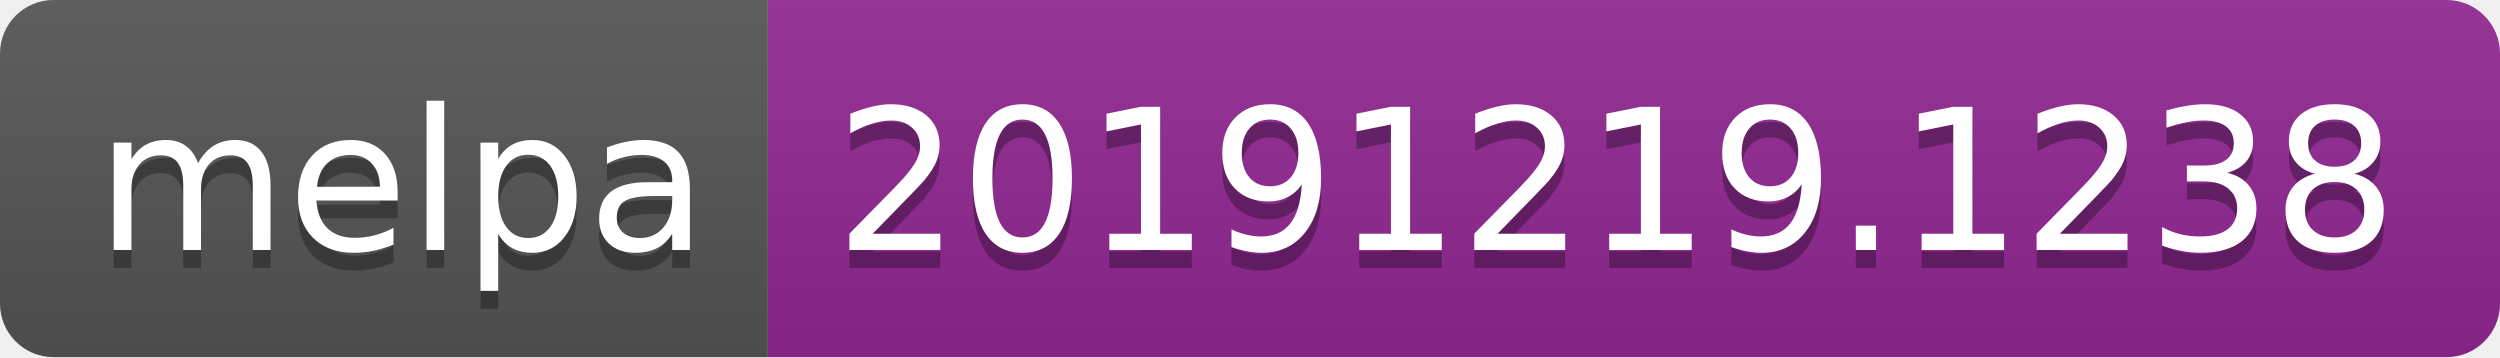
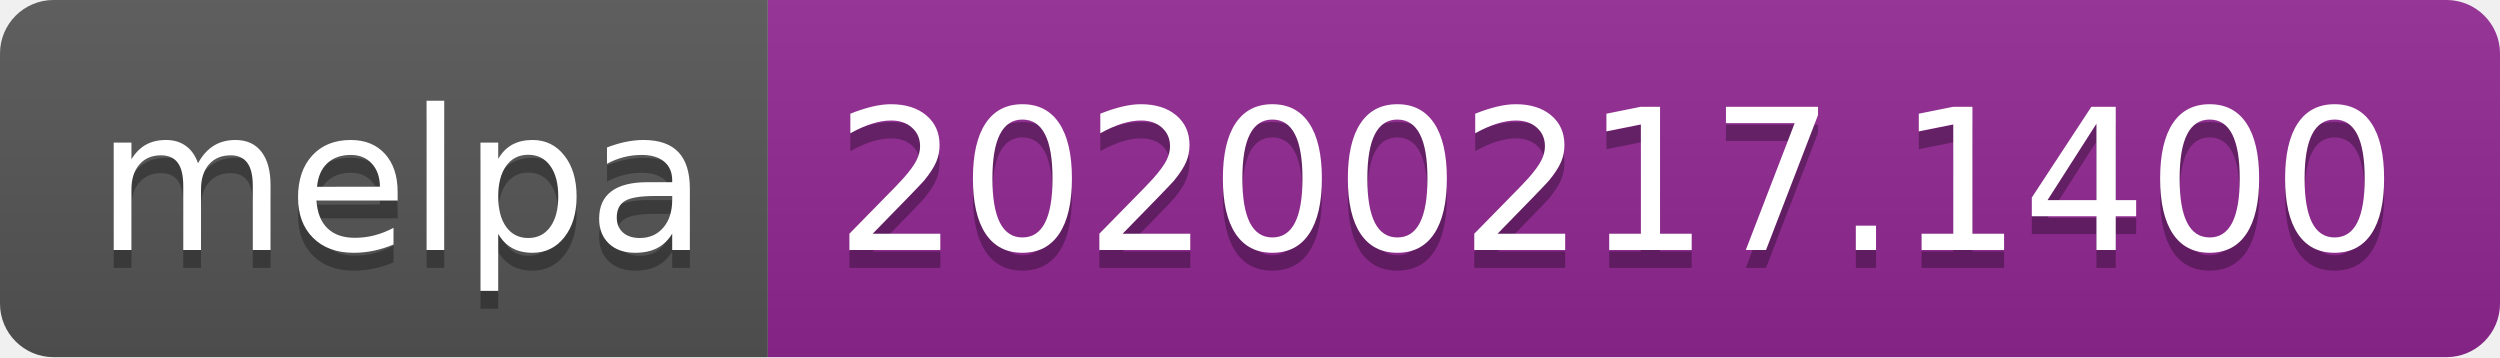
<svg xmlns="http://www.w3.org/2000/svg" width="140" height="20">
  <linearGradient id="b" x2="0" y2="100%">
    <stop offset="0" stop-color="#bbb" stop-opacity=".1" />
    <stop offset="1" stop-opacity=".1" />
  </linearGradient>
  <clipPath id="a">
    <rect width="140" height="20" rx="3" fill="#fff" />
  </clipPath>
  <g clip-path="url(#a)">
    <path fill="#555" d="M0 0h43v20H0z" />
    <path fill="#922793" d="M43 0h97v20H43z" />
    <path fill="url(#b)" d="M0 0h140v20H0z" />
  </g>
  <g fill="#fff" text-anchor="middle" font-family="DejaVu Sans,Verdana,Geneva,sans-serif" font-size="110">
    <text x="225" y="150" fill="#010101" fill-opacity=".3" transform="scale(.1)" textLength="330">melpa</text>
    <text x="225" y="140" transform="scale(.1)" textLength="330">melpa</text>
-     <text x="905" y="150" fill="#010101" fill-opacity=".3" transform="scale(.1)" textLength="870">20191219.1238</text>
-     <text x="905" y="140" transform="scale(.1)" textLength="870">20191219.1238</text>
+     <text x="905" y="150" fill="#010101" fill-opacity=".3" transform="scale(.1)" textLength="870">20200217.1400</text>
+     <text x="905" y="140" transform="scale(.1)" textLength="870">20200217.1400</text>
  </g>
</svg>
